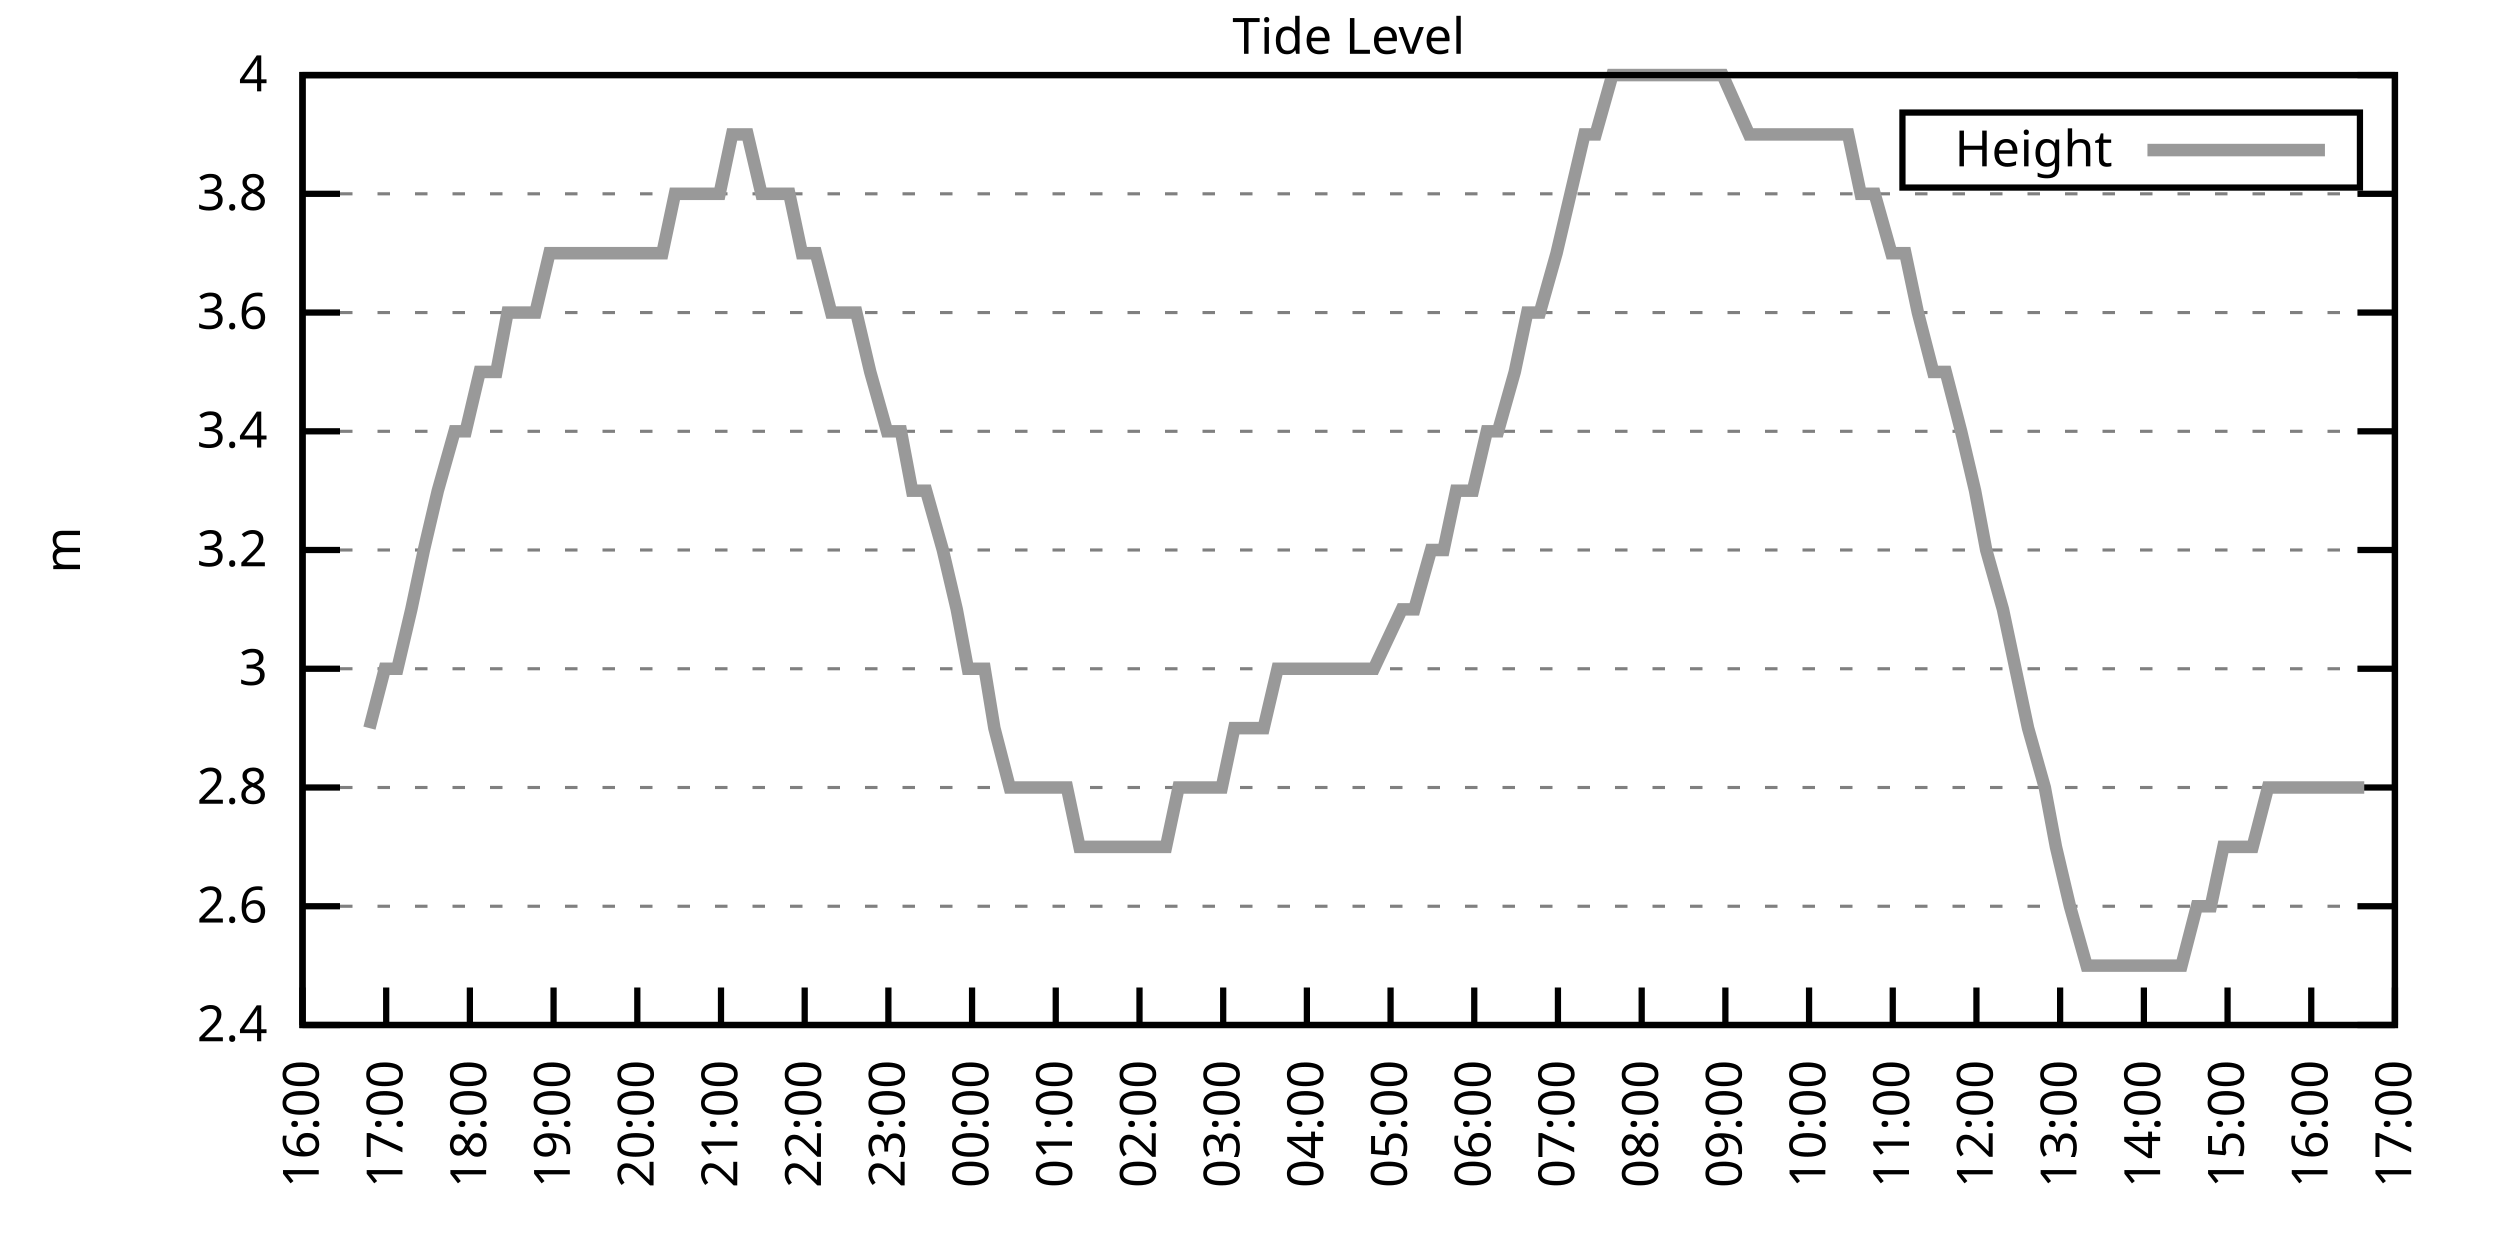
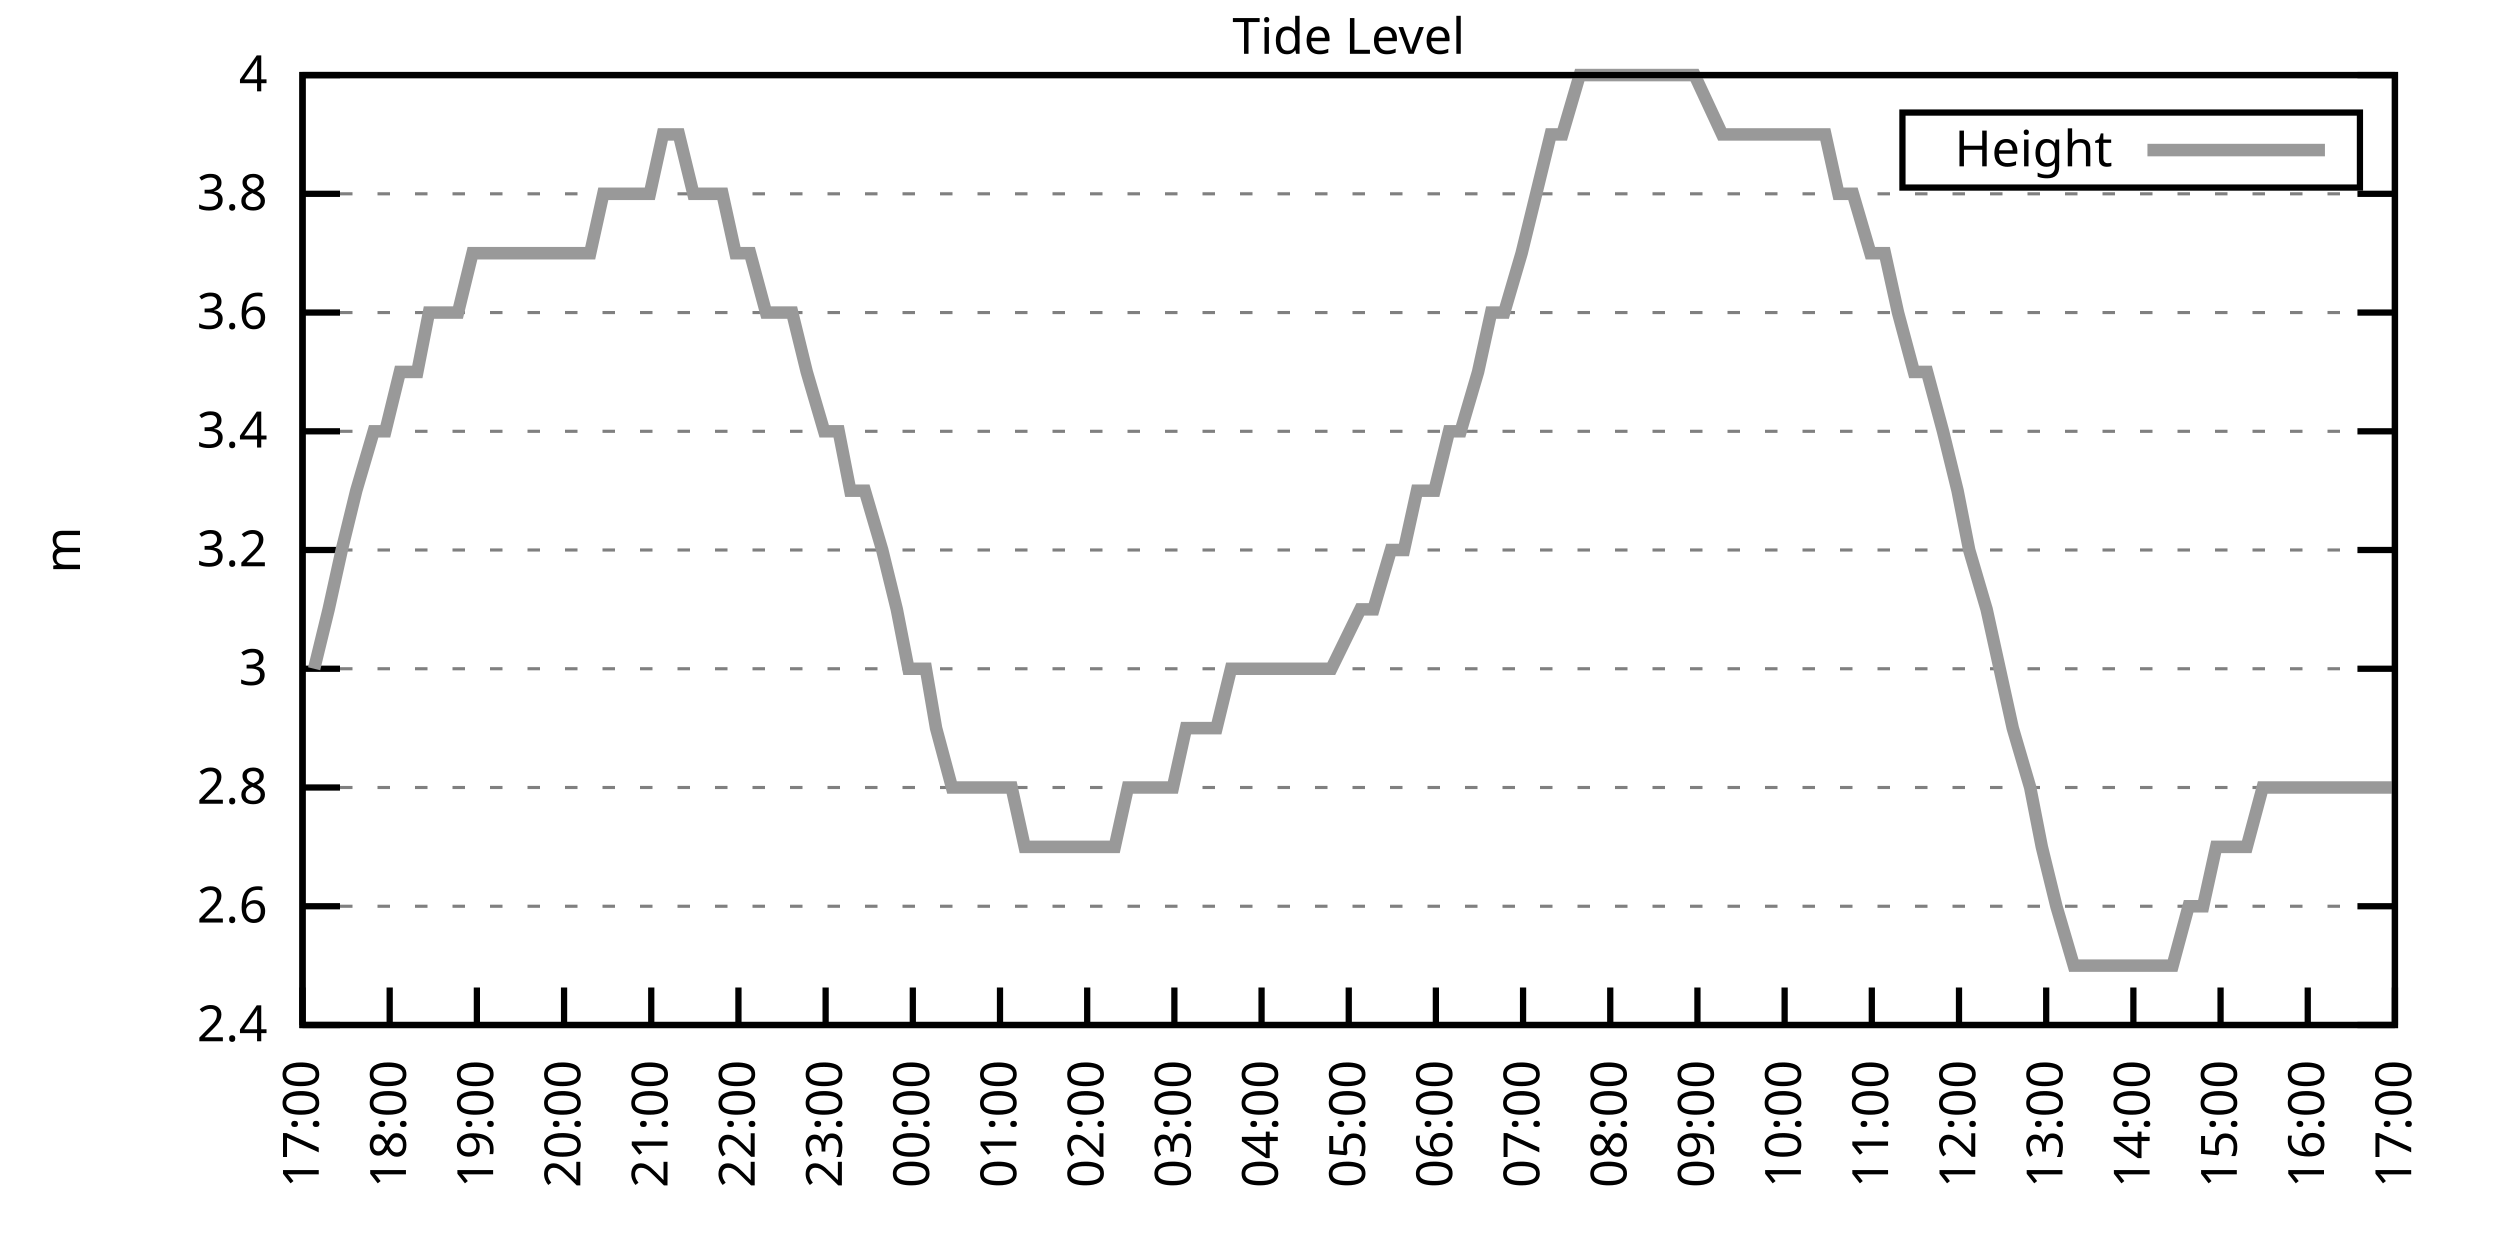
<svg xmlns="http://www.w3.org/2000/svg" xmlns:xlink="http://www.w3.org/1999/xlink" width="400" height="200" viewBox="0 0 400 200">
  <g id="gnuplot_canvas">
    <rect x="0" y="0" width="400" height="200" fill="none" />
    <defs>
      <circle id="gpDot" r="0.5" stroke-width="0.5" stroke="currentColor" />
      <path id="gpPt0" stroke-width="0.333" stroke="currentColor" d="M-1,0 h2 M0,-1 v2" />
      <path id="gpPt1" stroke-width="0.333" stroke="currentColor" d="M-1,-1 L1,1 M1,-1 L-1,1" />
      <path id="gpPt2" stroke-width="0.333" stroke="currentColor" d="M-1,0 L1,0 M0,-1 L0,1 M-1,-1 L1,1 M-1,1 L1,-1" />
      <rect id="gpPt3" stroke-width="0.333" stroke="currentColor" x="-1" y="-1" width="2" height="2" />
      <rect id="gpPt4" stroke-width="0.333" stroke="currentColor" fill="currentColor" x="-1" y="-1" width="2" height="2" />
      <circle id="gpPt5" stroke-width="0.333" stroke="currentColor" cx="0" cy="0" r="1" />
      <use xlink:href="#gpPt5" id="gpPt6" fill="currentColor" stroke="none" />
      <path id="gpPt7" stroke-width="0.333" stroke="currentColor" d="M0,-1.33 L-1.33,0.67 L1.33,0.67 z" />
      <use xlink:href="#gpPt7" id="gpPt8" fill="currentColor" stroke="none" />
      <use xlink:href="#gpPt7" id="gpPt9" stroke="currentColor" transform="rotate(180)" />
      <use xlink:href="#gpPt9" id="gpPt10" fill="currentColor" stroke="none" />
      <use xlink:href="#gpPt3" id="gpPt11" stroke="currentColor" transform="rotate(45)" />
      <use xlink:href="#gpPt11" id="gpPt12" fill="currentColor" stroke="none" />
      <path id="gpPt13" stroke-width="0.333" stroke="currentColor" d="M0,1.330 L1.265,0.411 L0.782,-1.067 L-0.782,-1.076 L-1.265,0.411 z" />
      <use xlink:href="#gpPt13" id="gpPt14" fill="currentColor" stroke="none" />
      <filter id="textbox" filterUnits="objectBoundingBox" x="0" y="0" height="1" width="1">
        <feFlood flood-color="white" flood-opacity="1" result="bgnd" />
        <feComposite in="SourceGraphic" in2="bgnd" operator="atop" />
      </filter>
      <filter id="greybox" filterUnits="objectBoundingBox" x="0" y="0" height="1" width="1">
        <feFlood flood-color="lightgrey" flood-opacity="1" result="grey" />
        <feComposite in="SourceGraphic" in2="grey" operator="atop" />
      </filter>
    </defs>
    <g fill="none" color="white" stroke="currentColor" stroke-width="1.00" stroke-linecap="butt" stroke-linejoin="miter">
</g>
    <g fill="none" color="black" stroke="currentColor" stroke-width="1.00" stroke-linecap="butt" stroke-linejoin="miter">
      <g stroke="none" shape-rendering="crispEdges">
        <polygon fill="rgb(255, 255, 255)" points="48.40,164.00 383.18,164.00 383.18,12.02 48.40,12.02 " />
      </g>
    </g>
    <g fill="none" color="black" stroke="currentColor" stroke-width="1.00" stroke-linecap="butt" stroke-linejoin="miter">
</g>
    <g fill="none" color="black" stroke="black" stroke-width="0.50" stroke-linecap="butt" stroke-linejoin="miter">
</g>
    <g fill="none" color="gray" stroke="currentColor" stroke-width="0.50" stroke-linecap="butt" stroke-linejoin="miter">
      <path stroke="gray" stroke-dasharray="2,4" class="gridline" d="M48.40,164.00 L383.19,164.00  " />
    </g>
    <g fill="none" color="gray" stroke="gray" stroke-width="1.00" stroke-linecap="butt" stroke-linejoin="miter">
</g>
    <g fill="none" color="black" stroke="currentColor" stroke-width="1.00" stroke-linecap="butt" stroke-linejoin="miter">
      <path stroke="black" d="M48.40,164.00 L54.40,164.00 M383.19,164.00 L377.19,164.00  " />
      <g transform="translate(42.80,166.60)" stroke="none" fill="black" font-family="Sans" font-size="8.00" text-anchor="end">
        <text>
          <tspan font-family="Sans"> 2.4</tspan>
        </text>
      </g>
    </g>
    <g fill="none" color="black" stroke="currentColor" stroke-width="1.00" stroke-linecap="butt" stroke-linejoin="miter">
</g>
    <g fill="none" color="black" stroke="black" stroke-width="0.50" stroke-linecap="butt" stroke-linejoin="miter">
</g>
    <g fill="none" color="gray" stroke="currentColor" stroke-width="0.50" stroke-linecap="butt" stroke-linejoin="miter">
      <path stroke="gray" stroke-dasharray="2,4" class="gridline" d="M48.40,145.00 L383.19,145.00  " />
    </g>
    <g fill="none" color="gray" stroke="gray" stroke-width="1.00" stroke-linecap="butt" stroke-linejoin="miter">
</g>
    <g fill="none" color="black" stroke="currentColor" stroke-width="1.00" stroke-linecap="butt" stroke-linejoin="miter">
      <path stroke="black" d="M48.40,145.00 L54.40,145.00 M383.19,145.00 L377.19,145.00  " />
      <g transform="translate(42.80,147.60)" stroke="none" fill="black" font-family="Sans" font-size="8.00" text-anchor="end">
        <text>
          <tspan font-family="Sans"> 2.6</tspan>
        </text>
      </g>
    </g>
    <g fill="none" color="black" stroke="currentColor" stroke-width="1.00" stroke-linecap="butt" stroke-linejoin="miter">
</g>
    <g fill="none" color="black" stroke="black" stroke-width="0.50" stroke-linecap="butt" stroke-linejoin="miter">
</g>
    <g fill="none" color="gray" stroke="currentColor" stroke-width="0.50" stroke-linecap="butt" stroke-linejoin="miter">
      <path stroke="gray" stroke-dasharray="2,4" class="gridline" d="M48.40,126.00 L383.19,126.00  " />
    </g>
    <g fill="none" color="gray" stroke="gray" stroke-width="1.00" stroke-linecap="butt" stroke-linejoin="miter">
</g>
    <g fill="none" color="black" stroke="currentColor" stroke-width="1.00" stroke-linecap="butt" stroke-linejoin="miter">
      <path stroke="black" d="M48.40,126.00 L54.40,126.00 M383.19,126.00 L377.19,126.00  " />
      <g transform="translate(42.80,128.60)" stroke="none" fill="black" font-family="Sans" font-size="8.00" text-anchor="end">
        <text>
          <tspan font-family="Sans"> 2.8</tspan>
        </text>
      </g>
    </g>
    <g fill="none" color="black" stroke="currentColor" stroke-width="1.00" stroke-linecap="butt" stroke-linejoin="miter">
</g>
    <g fill="none" color="black" stroke="black" stroke-width="0.50" stroke-linecap="butt" stroke-linejoin="miter">
</g>
    <g fill="none" color="gray" stroke="currentColor" stroke-width="0.50" stroke-linecap="butt" stroke-linejoin="miter">
      <path stroke="gray" stroke-dasharray="2,4" class="gridline" d="M48.40,107.00 L383.19,107.00  " />
    </g>
    <g fill="none" color="gray" stroke="gray" stroke-width="1.00" stroke-linecap="butt" stroke-linejoin="miter">
</g>
    <g fill="none" color="black" stroke="currentColor" stroke-width="1.00" stroke-linecap="butt" stroke-linejoin="miter">
      <path stroke="black" d="M48.40,107.00 L54.40,107.00 M383.19,107.00 L377.19,107.00  " />
      <g transform="translate(42.80,109.60)" stroke="none" fill="black" font-family="Sans" font-size="8.00" text-anchor="end">
        <text>
          <tspan font-family="Sans"> 3</tspan>
        </text>
      </g>
    </g>
    <g fill="none" color="black" stroke="currentColor" stroke-width="1.00" stroke-linecap="butt" stroke-linejoin="miter">
</g>
    <g fill="none" color="black" stroke="black" stroke-width="0.50" stroke-linecap="butt" stroke-linejoin="miter">
</g>
    <g fill="none" color="gray" stroke="currentColor" stroke-width="0.50" stroke-linecap="butt" stroke-linejoin="miter">
      <path stroke="gray" stroke-dasharray="2,4" class="gridline" d="M48.40,88.00 L383.19,88.00  " />
    </g>
    <g fill="none" color="gray" stroke="gray" stroke-width="1.00" stroke-linecap="butt" stroke-linejoin="miter">
</g>
    <g fill="none" color="black" stroke="currentColor" stroke-width="1.00" stroke-linecap="butt" stroke-linejoin="miter">
      <path stroke="black" d="M48.40,88.00 L54.40,88.00 M383.19,88.00 L377.19,88.00  " />
      <g transform="translate(42.80,90.60)" stroke="none" fill="black" font-family="Sans" font-size="8.00" text-anchor="end">
        <text>
          <tspan font-family="Sans"> 3.2</tspan>
        </text>
      </g>
    </g>
    <g fill="none" color="black" stroke="currentColor" stroke-width="1.00" stroke-linecap="butt" stroke-linejoin="miter">
</g>
    <g fill="none" color="black" stroke="black" stroke-width="0.50" stroke-linecap="butt" stroke-linejoin="miter">
</g>
    <g fill="none" color="gray" stroke="currentColor" stroke-width="0.50" stroke-linecap="butt" stroke-linejoin="miter">
      <path stroke="gray" stroke-dasharray="2,4" class="gridline" d="M48.40,69.01 L383.19,69.01  " />
    </g>
    <g fill="none" color="gray" stroke="gray" stroke-width="1.00" stroke-linecap="butt" stroke-linejoin="miter">
</g>
    <g fill="none" color="black" stroke="currentColor" stroke-width="1.00" stroke-linecap="butt" stroke-linejoin="miter">
      <path stroke="black" d="M48.40,69.01 L54.40,69.01 M383.19,69.01 L377.19,69.01  " />
      <g transform="translate(42.80,71.61)" stroke="none" fill="black" font-family="Sans" font-size="8.00" text-anchor="end">
        <text>
          <tspan font-family="Sans"> 3.4</tspan>
        </text>
      </g>
    </g>
    <g fill="none" color="black" stroke="currentColor" stroke-width="1.00" stroke-linecap="butt" stroke-linejoin="miter">
</g>
    <g fill="none" color="black" stroke="black" stroke-width="0.50" stroke-linecap="butt" stroke-linejoin="miter">
</g>
    <g fill="none" color="gray" stroke="currentColor" stroke-width="0.50" stroke-linecap="butt" stroke-linejoin="miter">
      <path stroke="gray" stroke-dasharray="2,4" class="gridline" d="M48.40,50.01 L383.19,50.01  " />
    </g>
    <g fill="none" color="gray" stroke="gray" stroke-width="1.00" stroke-linecap="butt" stroke-linejoin="miter">
</g>
    <g fill="none" color="black" stroke="currentColor" stroke-width="1.00" stroke-linecap="butt" stroke-linejoin="miter">
      <path stroke="black" d="M48.40,50.01 L54.40,50.01 M383.19,50.01 L377.19,50.01  " />
      <g transform="translate(42.80,52.61)" stroke="none" fill="black" font-family="Sans" font-size="8.00" text-anchor="end">
        <text>
          <tspan font-family="Sans"> 3.6</tspan>
        </text>
      </g>
    </g>
    <g fill="none" color="black" stroke="currentColor" stroke-width="1.00" stroke-linecap="butt" stroke-linejoin="miter">
</g>
    <g fill="none" color="black" stroke="black" stroke-width="0.50" stroke-linecap="butt" stroke-linejoin="miter">
</g>
    <g fill="none" color="gray" stroke="currentColor" stroke-width="0.50" stroke-linecap="butt" stroke-linejoin="miter">
      <path stroke="gray" stroke-dasharray="2,4" class="gridline" d="M48.40,31.01 L383.19,31.01  " />
    </g>
    <g fill="none" color="gray" stroke="gray" stroke-width="1.00" stroke-linecap="butt" stroke-linejoin="miter">
</g>
    <g fill="none" color="black" stroke="currentColor" stroke-width="1.00" stroke-linecap="butt" stroke-linejoin="miter">
      <path stroke="black" d="M48.40,31.01 L54.40,31.01 M383.19,31.01 L377.19,31.01  " />
      <g transform="translate(42.80,33.61)" stroke="none" fill="black" font-family="Sans" font-size="8.00" text-anchor="end">
        <text>
          <tspan font-family="Sans"> 3.8</tspan>
        </text>
      </g>
    </g>
    <g fill="none" color="black" stroke="currentColor" stroke-width="1.00" stroke-linecap="butt" stroke-linejoin="miter">
</g>
    <g fill="none" color="black" stroke="black" stroke-width="0.50" stroke-linecap="butt" stroke-linejoin="miter">
</g>
    <g fill="none" color="gray" stroke="currentColor" stroke-width="0.50" stroke-linecap="butt" stroke-linejoin="miter">
      <path stroke="gray" stroke-dasharray="2,4" class="gridline" d="M48.40,12.01 L383.19,12.01  " />
    </g>
    <g fill="none" color="gray" stroke="gray" stroke-width="1.00" stroke-linecap="butt" stroke-linejoin="miter">
</g>
    <g fill="none" color="black" stroke="currentColor" stroke-width="1.00" stroke-linecap="butt" stroke-linejoin="miter">
      <path stroke="black" d="M48.40,12.01 L54.40,12.01 M383.19,12.01 L377.19,12.01  " />
      <g transform="translate(42.80,14.61)" stroke="none" fill="black" font-family="Sans" font-size="8.00" text-anchor="end">
        <text>
          <tspan font-family="Sans"> 4</tspan>
        </text>
      </g>
    </g>
    <g fill="none" color="black" stroke="currentColor" stroke-width="1.00" stroke-linecap="butt" stroke-linejoin="miter">
      <path stroke="black" d="M48.40,164.00 L48.40,158.00  " />
      <g transform="translate(51.00,169.60) rotate(270.00)" stroke="none" fill="black" font-family="Sans" font-size="8.00" text-anchor="end">
        <text>
-           <tspan font-family="Sans">16:00</tspan>
-         </text>
-       </g>
-     </g>
-     <g fill="none" color="black" stroke="currentColor" stroke-width="1.00" stroke-linecap="butt" stroke-linejoin="miter">
-       <path stroke="black" d="M61.79,164.00 L61.79,158.00  " />
-       <g transform="translate(64.39,169.60) rotate(270.00)" stroke="none" fill="black" font-family="Sans" font-size="8.00" text-anchor="end">
-         <text>
          <tspan font-family="Sans">17:00</tspan>
        </text>
      </g>
    </g>
    <g fill="none" color="black" stroke="currentColor" stroke-width="1.00" stroke-linecap="butt" stroke-linejoin="miter">
-       <path stroke="black" d="M75.18,164.00 L75.18,158.00  " />
-       <g transform="translate(77.78,169.60) rotate(270.00)" stroke="none" fill="black" font-family="Sans" font-size="8.00" text-anchor="end">
+       <path stroke="black" d="M62.35,164.00 L62.35,158.00  " />
+       <g transform="translate(64.95,169.60) rotate(270.00)" stroke="none" fill="black" font-family="Sans" font-size="8.00" text-anchor="end">
        <text>
          <tspan font-family="Sans">18:00</tspan>
        </text>
      </g>
    </g>
    <g fill="none" color="black" stroke="currentColor" stroke-width="1.00" stroke-linecap="butt" stroke-linejoin="miter">
-       <path stroke="black" d="M88.57,164.00 L88.57,158.00  " />
-       <g transform="translate(91.17,169.60) rotate(270.00)" stroke="none" fill="black" font-family="Sans" font-size="8.00" text-anchor="end">
+       <path stroke="black" d="M76.30,164.00 L76.30,158.00  " />
+       <g transform="translate(78.90,169.60) rotate(270.00)" stroke="none" fill="black" font-family="Sans" font-size="8.00" text-anchor="end">
        <text>
          <tspan font-family="Sans">19:00</tspan>
        </text>
      </g>
    </g>
    <g fill="none" color="black" stroke="currentColor" stroke-width="1.00" stroke-linecap="butt" stroke-linejoin="miter">
-       <path stroke="black" d="M101.97,164.00 L101.97,158.00  " />
-       <g transform="translate(104.57,169.60) rotate(270.00)" stroke="none" fill="black" font-family="Sans" font-size="8.00" text-anchor="end">
+       <path stroke="black" d="M90.25,164.00 L90.25,158.00  " />
+       <g transform="translate(92.85,169.60) rotate(270.00)" stroke="none" fill="black" font-family="Sans" font-size="8.00" text-anchor="end">
        <text>
          <tspan font-family="Sans">20:00</tspan>
        </text>
      </g>
    </g>
    <g fill="none" color="black" stroke="currentColor" stroke-width="1.00" stroke-linecap="butt" stroke-linejoin="miter">
-       <path stroke="black" d="M115.36,164.00 L115.36,158.00  " />
-       <g transform="translate(117.96,169.60) rotate(270.00)" stroke="none" fill="black" font-family="Sans" font-size="8.00" text-anchor="end">
+       <path stroke="black" d="M104.20,164.00 L104.20,158.00  " />
+       <g transform="translate(106.80,169.60) rotate(270.00)" stroke="none" fill="black" font-family="Sans" font-size="8.00" text-anchor="end">
        <text>
          <tspan font-family="Sans">21:00</tspan>
        </text>
      </g>
    </g>
    <g fill="none" color="black" stroke="currentColor" stroke-width="1.00" stroke-linecap="butt" stroke-linejoin="miter">
-       <path stroke="black" d="M128.75,164.00 L128.75,158.00  " />
-       <g transform="translate(131.35,169.60) rotate(270.00)" stroke="none" fill="black" font-family="Sans" font-size="8.00" text-anchor="end">
+       <path stroke="black" d="M118.15,164.00 L118.15,158.00  " />
+       <g transform="translate(120.75,169.60) rotate(270.00)" stroke="none" fill="black" font-family="Sans" font-size="8.00" text-anchor="end">
        <text>
          <tspan font-family="Sans">22:00</tspan>
        </text>
      </g>
    </g>
    <g fill="none" color="black" stroke="currentColor" stroke-width="1.00" stroke-linecap="butt" stroke-linejoin="miter">
-       <path stroke="black" d="M142.14,164.00 L142.14,158.00  " />
-       <g transform="translate(144.74,169.60) rotate(270.00)" stroke="none" fill="black" font-family="Sans" font-size="8.00" text-anchor="end">
+       <path stroke="black" d="M132.10,164.00 L132.10,158.00  " />
+       <g transform="translate(134.70,169.60) rotate(270.00)" stroke="none" fill="black" font-family="Sans" font-size="8.00" text-anchor="end">
        <text>
          <tspan font-family="Sans">23:00</tspan>
        </text>
      </g>
    </g>
    <g fill="none" color="black" stroke="currentColor" stroke-width="1.00" stroke-linecap="butt" stroke-linejoin="miter">
-       <path stroke="black" d="M155.53,164.00 L155.53,158.00  " />
-       <g transform="translate(158.13,169.60) rotate(270.00)" stroke="none" fill="black" font-family="Sans" font-size="8.00" text-anchor="end">
+       <path stroke="black" d="M146.05,164.00 L146.05,158.00  " />
+       <g transform="translate(148.65,169.60) rotate(270.00)" stroke="none" fill="black" font-family="Sans" font-size="8.00" text-anchor="end">
        <text>
          <tspan font-family="Sans">00:00</tspan>
        </text>
      </g>
    </g>
    <g fill="none" color="black" stroke="currentColor" stroke-width="1.00" stroke-linecap="butt" stroke-linejoin="miter">
-       <path stroke="black" d="M168.92,164.00 L168.92,158.00  " />
-       <g transform="translate(171.52,169.60) rotate(270.00)" stroke="none" fill="black" font-family="Sans" font-size="8.00" text-anchor="end">
+       <path stroke="black" d="M160.00,164.00 L160.00,158.00  " />
+       <g transform="translate(162.60,169.60) rotate(270.00)" stroke="none" fill="black" font-family="Sans" font-size="8.00" text-anchor="end">
        <text>
          <tspan font-family="Sans">01:00</tspan>
        </text>
      </g>
    </g>
    <g fill="none" color="black" stroke="currentColor" stroke-width="1.00" stroke-linecap="butt" stroke-linejoin="miter">
-       <path stroke="black" d="M182.32,164.00 L182.32,158.00  " />
-       <g transform="translate(184.92,169.60) rotate(270.00)" stroke="none" fill="black" font-family="Sans" font-size="8.00" text-anchor="end">
+       <path stroke="black" d="M173.95,164.00 L173.95,158.00  " />
+       <g transform="translate(176.55,169.60) rotate(270.00)" stroke="none" fill="black" font-family="Sans" font-size="8.00" text-anchor="end">
        <text>
          <tspan font-family="Sans">02:00</tspan>
        </text>
      </g>
    </g>
    <g fill="none" color="black" stroke="currentColor" stroke-width="1.00" stroke-linecap="butt" stroke-linejoin="miter">
-       <path stroke="black" d="M195.71,164.00 L195.71,158.00  " />
-       <g transform="translate(198.31,169.60) rotate(270.00)" stroke="none" fill="black" font-family="Sans" font-size="8.00" text-anchor="end">
+       <path stroke="black" d="M187.90,164.00 L187.90,158.00  " />
+       <g transform="translate(190.50,169.60) rotate(270.00)" stroke="none" fill="black" font-family="Sans" font-size="8.00" text-anchor="end">
        <text>
          <tspan font-family="Sans">03:00</tspan>
        </text>
      </g>
    </g>
    <g fill="none" color="black" stroke="currentColor" stroke-width="1.00" stroke-linecap="butt" stroke-linejoin="miter">
-       <path stroke="black" d="M209.10,164.00 L209.10,158.00  " />
-       <g transform="translate(211.70,169.60) rotate(270.00)" stroke="none" fill="black" font-family="Sans" font-size="8.00" text-anchor="end">
+       <path stroke="black" d="M201.85,164.00 L201.85,158.00  " />
+       <g transform="translate(204.45,169.60) rotate(270.00)" stroke="none" fill="black" font-family="Sans" font-size="8.00" text-anchor="end">
        <text>
          <tspan font-family="Sans">04:00</tspan>
        </text>
      </g>
    </g>
    <g fill="none" color="black" stroke="currentColor" stroke-width="1.00" stroke-linecap="butt" stroke-linejoin="miter">
-       <path stroke="black" d="M222.49,164.00 L222.49,158.00  " />
-       <g transform="translate(225.09,169.60) rotate(270.00)" stroke="none" fill="black" font-family="Sans" font-size="8.00" text-anchor="end">
+       <path stroke="black" d="M215.80,164.00 L215.80,158.00  " />
+       <g transform="translate(218.40,169.60) rotate(270.00)" stroke="none" fill="black" font-family="Sans" font-size="8.00" text-anchor="end">
        <text>
          <tspan font-family="Sans">05:00</tspan>
        </text>
      </g>
    </g>
    <g fill="none" color="black" stroke="currentColor" stroke-width="1.00" stroke-linecap="butt" stroke-linejoin="miter">
-       <path stroke="black" d="M235.88,164.00 L235.88,158.00  " />
-       <g transform="translate(238.48,169.60) rotate(270.00)" stroke="none" fill="black" font-family="Sans" font-size="8.00" text-anchor="end">
+       <path stroke="black" d="M229.74,164.00 L229.74,158.00  " />
+       <g transform="translate(232.34,169.60) rotate(270.00)" stroke="none" fill="black" font-family="Sans" font-size="8.00" text-anchor="end">
        <text>
          <tspan font-family="Sans">06:00</tspan>
        </text>
      </g>
    </g>
    <g fill="none" color="black" stroke="currentColor" stroke-width="1.00" stroke-linecap="butt" stroke-linejoin="miter">
-       <path stroke="black" d="M249.27,164.00 L249.27,158.00  " />
-       <g transform="translate(251.87,169.60) rotate(270.00)" stroke="none" fill="black" font-family="Sans" font-size="8.00" text-anchor="end">
+       <path stroke="black" d="M243.69,164.00 L243.69,158.00  " />
+       <g transform="translate(246.29,169.60) rotate(270.00)" stroke="none" fill="black" font-family="Sans" font-size="8.00" text-anchor="end">
        <text>
          <tspan font-family="Sans">07:00</tspan>
        </text>
      </g>
    </g>
    <g fill="none" color="black" stroke="currentColor" stroke-width="1.00" stroke-linecap="butt" stroke-linejoin="miter">
-       <path stroke="black" d="M262.67,164.00 L262.67,158.00  " />
-       <g transform="translate(265.27,169.60) rotate(270.00)" stroke="none" fill="black" font-family="Sans" font-size="8.00" text-anchor="end">
+       <path stroke="black" d="M257.64,164.00 L257.64,158.00  " />
+       <g transform="translate(260.24,169.60) rotate(270.00)" stroke="none" fill="black" font-family="Sans" font-size="8.00" text-anchor="end">
        <text>
          <tspan font-family="Sans">08:00</tspan>
        </text>
      </g>
    </g>
    <g fill="none" color="black" stroke="currentColor" stroke-width="1.00" stroke-linecap="butt" stroke-linejoin="miter">
-       <path stroke="black" d="M276.06,164.00 L276.06,158.00  " />
-       <g transform="translate(278.66,169.60) rotate(270.00)" stroke="none" fill="black" font-family="Sans" font-size="8.00" text-anchor="end">
+       <path stroke="black" d="M271.59,164.00 L271.59,158.00  " />
+       <g transform="translate(274.19,169.60) rotate(270.00)" stroke="none" fill="black" font-family="Sans" font-size="8.00" text-anchor="end">
        <text>
          <tspan font-family="Sans">09:00</tspan>
        </text>
      </g>
    </g>
    <g fill="none" color="black" stroke="currentColor" stroke-width="1.00" stroke-linecap="butt" stroke-linejoin="miter">
-       <path stroke="black" d="M289.45,164.00 L289.45,158.00  " />
-       <g transform="translate(292.05,169.60) rotate(270.00)" stroke="none" fill="black" font-family="Sans" font-size="8.00" text-anchor="end">
+       <path stroke="black" d="M285.54,164.00 L285.54,158.00  " />
+       <g transform="translate(288.14,169.60) rotate(270.00)" stroke="none" fill="black" font-family="Sans" font-size="8.00" text-anchor="end">
        <text>
          <tspan font-family="Sans">10:00</tspan>
        </text>
      </g>
    </g>
    <g fill="none" color="black" stroke="currentColor" stroke-width="1.00" stroke-linecap="butt" stroke-linejoin="miter">
-       <path stroke="black" d="M302.84,164.00 L302.84,158.00  " />
-       <g transform="translate(305.44,169.60) rotate(270.00)" stroke="none" fill="black" font-family="Sans" font-size="8.00" text-anchor="end">
+       <path stroke="black" d="M299.49,164.00 L299.49,158.00  " />
+       <g transform="translate(302.09,169.60) rotate(270.00)" stroke="none" fill="black" font-family="Sans" font-size="8.00" text-anchor="end">
        <text>
          <tspan font-family="Sans">11:00</tspan>
        </text>
      </g>
    </g>
    <g fill="none" color="black" stroke="currentColor" stroke-width="1.00" stroke-linecap="butt" stroke-linejoin="miter">
-       <path stroke="black" d="M316.23,164.00 L316.23,158.00  " />
-       <g transform="translate(318.83,169.60) rotate(270.00)" stroke="none" fill="black" font-family="Sans" font-size="8.00" text-anchor="end">
+       <path stroke="black" d="M313.44,164.00 L313.44,158.00  " />
+       <g transform="translate(316.04,169.60) rotate(270.00)" stroke="none" fill="black" font-family="Sans" font-size="8.00" text-anchor="end">
        <text>
          <tspan font-family="Sans">12:00</tspan>
        </text>
      </g>
    </g>
    <g fill="none" color="black" stroke="currentColor" stroke-width="1.00" stroke-linecap="butt" stroke-linejoin="miter">
-       <path stroke="black" d="M329.62,164.00 L329.62,158.00  " />
-       <g transform="translate(332.22,169.60) rotate(270.00)" stroke="none" fill="black" font-family="Sans" font-size="8.00" text-anchor="end">
+       <path stroke="black" d="M327.39,164.00 L327.39,158.00  " />
+       <g transform="translate(329.99,169.60) rotate(270.00)" stroke="none" fill="black" font-family="Sans" font-size="8.00" text-anchor="end">
        <text>
          <tspan font-family="Sans">13:00</tspan>
        </text>
      </g>
    </g>
    <g fill="none" color="black" stroke="currentColor" stroke-width="1.00" stroke-linecap="butt" stroke-linejoin="miter">
-       <path stroke="black" d="M343.02,164.00 L343.02,158.00  " />
-       <g transform="translate(345.62,169.60) rotate(270.00)" stroke="none" fill="black" font-family="Sans" font-size="8.00" text-anchor="end">
+       <path stroke="black" d="M341.34,164.00 L341.34,158.00  " />
+       <g transform="translate(343.94,169.60) rotate(270.00)" stroke="none" fill="black" font-family="Sans" font-size="8.00" text-anchor="end">
        <text>
          <tspan font-family="Sans">14:00</tspan>
        </text>
      </g>
    </g>
    <g fill="none" color="black" stroke="currentColor" stroke-width="1.00" stroke-linecap="butt" stroke-linejoin="miter">
-       <path stroke="black" d="M356.41,164.00 L356.41,158.00  " />
-       <g transform="translate(359.01,169.60) rotate(270.00)" stroke="none" fill="black" font-family="Sans" font-size="8.00" text-anchor="end">
+       <path stroke="black" d="M355.29,164.00 L355.29,158.00  " />
+       <g transform="translate(357.89,169.60) rotate(270.00)" stroke="none" fill="black" font-family="Sans" font-size="8.00" text-anchor="end">
        <text>
          <tspan font-family="Sans">15:00</tspan>
        </text>
      </g>
    </g>
    <g fill="none" color="black" stroke="currentColor" stroke-width="1.00" stroke-linecap="butt" stroke-linejoin="miter">
-       <path stroke="black" d="M369.80,164.00 L369.80,158.00  " />
-       <g transform="translate(372.40,169.60) rotate(270.00)" stroke="none" fill="black" font-family="Sans" font-size="8.00" text-anchor="end">
+       <path stroke="black" d="M369.24,164.00 L369.24,158.00  " />
+       <g transform="translate(371.84,169.60) rotate(270.00)" stroke="none" fill="black" font-family="Sans" font-size="8.00" text-anchor="end">
        <text>
          <tspan font-family="Sans">16:00</tspan>
        </text>
      </g>
    </g>
    <g fill="none" color="black" stroke="currentColor" stroke-width="1.00" stroke-linecap="butt" stroke-linejoin="miter">
      <path stroke="black" d="M383.19,164.00 L383.19,158.00  " />
      <g transform="translate(385.79,169.60) rotate(270.00)" stroke="none" fill="black" font-family="Sans" font-size="8.00" text-anchor="end">
        <text>
          <tspan font-family="Sans">17:00</tspan>
        </text>
      </g>
    </g>
    <g fill="none" color="black" stroke="currentColor" stroke-width="1.00" stroke-linecap="butt" stroke-linejoin="miter">
</g>
    <g fill="none" color="black" stroke="currentColor" stroke-width="1.00" stroke-linecap="butt" stroke-linejoin="miter">
      <path stroke="black" d="M48.40,12.01 L48.40,164.00 L383.19,164.00 L383.19,12.01 L48.40,12.01 Z  " />
    </g>
    <g fill="none" color="black" stroke="currentColor" stroke-width="1.00" stroke-linecap="butt" stroke-linejoin="miter">
</g>
    <g fill="none" color="black" stroke="currentColor" stroke-width="1.00" stroke-linecap="butt" stroke-linejoin="miter">
      <path stroke="black" d="M304.39,30.01 L304.39,18.01 L377.59,18.01 L377.59,30.01 L304.39,30.01 Z  " />
    </g>
    <g id="Tide_level_plot_1">
      <g fill="none" color="white" stroke="black" stroke-width="2.00" stroke-linecap="butt" stroke-linejoin="miter">
</g>
      <g fill="none" color="black" stroke="currentColor" stroke-width="2.00" stroke-linecap="butt" stroke-linejoin="miter">
        <g transform="translate(337.99,26.61)" stroke="none" fill="black" font-family="Sans" font-size="8.00" text-anchor="end">
          <text>
            <tspan font-family="Sans">Height</tspan>
          </text>
        </g>
      </g>
      <g fill="none" color="black" stroke="currentColor" stroke-width="2.00" stroke-linecap="butt" stroke-linejoin="miter">
-         <path stroke="rgb(153, 153, 153)" d="M343.59,24.01 L371.99,24.01 M59.11,116.50 L61.57,107.00 L63.58,107.00 L65.81,97.50 L67.82,88.00 L70.05,78.51   L72.73,69.01 L74.51,69.01 L76.75,59.51 L79.42,59.51 L81.21,50.01 L83.89,50.01 L85.67,50.01 L87.91,40.51   L90.58,40.51 L92.59,40.51 L94.60,40.51 L97.28,40.51 L99.29,40.51 L101.30,40.51 L103.98,40.51 L105.98,40.51   L107.99,31.01 L110.67,31.01 L112.90,31.01 L115.13,31.01 L117.14,21.51 L119.60,21.51 L121.83,31.01 L123.62,31.01   L126.29,31.01 L128.30,40.51 L130.54,40.51 L132.99,50.01 L134.78,50.01 L137.01,50.01 L139.24,59.51 L141.92,69.01   L144.15,69.01 L145.94,78.51 L148.17,78.51 L150.85,88.00 L153.08,97.50 L154.86,107.00 L157.54,107.00 L159.10,116.50   L161.56,126.00 L164.01,126.00 L166.47,126.00 L168.48,126.00 L170.71,126.00 L172.72,135.50 L174.50,135.50 L177.41,135.50   L179.86,135.50 L182.09,135.50 L183.88,135.50 L186.56,135.50 L188.57,126.00 L192.81,126.00 L195.48,126.00 L197.49,116.50   L199.95,116.50 L202.18,116.50 L204.41,107.00 L205.75,107.00 L208.21,107.00 L210.66,107.00 L215.57,107.00 L217.80,107.00   L219.81,107.00 L224.28,97.50 L226.29,97.50 L228.96,88.00 L230.97,88.00 L232.98,78.51 L235.66,78.51 L237.89,69.01   L239.68,69.01 L242.36,59.51 L244.36,50.01 L246.37,50.01 L249.05,40.51 L251.28,31.01 L253.51,21.51 L255.30,21.51   L257.98,12.01 L260.21,12.01 L262.22,12.01 L264.67,12.01 L266.68,12.01 L268.92,12.01 L270.92,12.01 L273.16,12.01   L275.61,12.01 L279.85,21.51 L282.53,21.51 L284.54,21.51 L286.99,21.51 L289.00,21.51 L291.46,21.51 L293.69,21.51   L295.70,21.51 L297.71,31.01 L299.94,31.01 L302.62,40.51 L304.85,40.51 L306.86,50.01 L309.31,59.51 L311.32,59.51   L313.78,69.01 L316.01,78.51 L317.79,88.00 L320.47,97.50 L322.48,107.00 L324.49,116.50 L327.17,126.00 L328.95,135.50   L331.19,145.00 L333.86,154.50 L335.87,154.50 L338.10,154.50 L340.56,154.50 L342.79,154.50 L344.58,154.50 L347.26,154.50   L349.04,154.50 L351.50,145.00 L353.73,145.00 L355.74,135.50 L357.97,135.50 L360.42,135.50 L362.88,126.00 L364.89,126.00   L367.34,126.00 L369.13,126.00 L371.58,126.00 L373.59,126.00 L376.27,126.00 L378.28,126.00  " />
+         <path stroke="rgb(153, 153, 153)" d="M343.59,24.01 L371.99,24.01 M50.26,107.00 L52.58,97.50 L54.68,88.00 L57.00,78.51 L59.79,69.01 L61.65,69.01   L63.98,59.51 L66.77,59.51 L68.63,50.01 L71.42,50.01 L73.28,50.01 L75.60,40.51 L78.39,40.51 L80.48,40.51   L82.58,40.51 L85.37,40.51 L87.46,40.51 L89.55,40.51 L92.34,40.51 L94.43,40.51 L96.53,31.01 L99.32,31.01   L101.64,31.01 L103.97,31.01 L106.06,21.51 L108.62,21.51 L110.94,31.01 L112.80,31.01 L115.59,31.01 L117.68,40.51   L120.01,40.51 L122.57,50.01 L124.43,50.01 L126.75,50.01 L129.08,59.51 L131.87,69.01 L134.19,69.01 L136.05,78.51   L138.37,78.51 L141.16,88.00 L143.49,97.50 L145.35,107.00 L148.14,107.00 L149.77,116.50 L152.32,126.00 L154.88,126.00   L157.44,126.00 L159.53,126.00 L161.86,126.00 L163.95,135.50 L165.81,135.50 L168.83,135.50 L171.39,135.50 L173.71,135.50   L175.57,135.50 L178.36,135.50 L180.46,126.00 L184.87,126.00 L187.66,126.00 L189.76,116.50 L192.31,116.50 L194.64,116.50   L196.96,107.00 L198.36,107.00 L200.92,107.00 L203.47,107.00 L208.59,107.00 L210.91,107.00 L213.01,107.00 L217.65,97.50   L219.75,97.50 L222.54,88.00 L224.63,88.00 L226.72,78.51 L229.51,78.51 L231.84,69.01 L233.70,69.01 L236.49,59.51   L238.58,50.01 L240.67,50.01 L243.46,40.51 L245.79,31.01 L248.11,21.51 L249.97,21.51 L252.76,12.01 L255.09,12.01   L257.18,12.01 L259.74,12.01 L261.83,12.01 L264.15,12.01 L266.25,12.01 L268.57,12.01 L271.13,12.01 L275.55,21.51   L278.34,21.51 L280.43,21.51 L282.99,21.51 L285.08,21.51 L287.64,21.51 L289.96,21.51 L292.05,21.51 L294.15,31.01   L296.47,31.01 L299.26,40.51 L301.58,40.51 L303.68,50.01 L306.23,59.51 L308.33,59.51 L310.88,69.01 L313.21,78.51   L315.07,88.00 L317.86,97.50 L319.95,107.00 L322.04,116.50 L324.83,126.00 L326.69,135.50 L329.02,145.00 L331.81,154.50   L333.90,154.50 L336.23,154.50 L338.78,154.50 L341.11,154.50 L342.97,154.50 L345.76,154.50 L347.62,154.50 L350.18,145.00   L352.50,145.00 L354.59,135.50 L356.92,135.50 L359.48,135.50 L362.03,126.00 L364.13,126.00 L366.68,126.00 L368.54,126.00   L371.10,126.00 L373.19,126.00 L375.98,126.00 L378.08,126.00 L380.63,126.00 L382.96,126.00  " />
      </g>
    </g>
    <g fill="none" color="black" stroke="currentColor" stroke-width="2.00" stroke-linecap="butt" stroke-linejoin="miter">
</g>
    <g fill="none" color="black" stroke="black" stroke-width="1.00" stroke-linecap="butt" stroke-linejoin="miter">
</g>
    <g fill="none" color="black" stroke="currentColor" stroke-width="1.00" stroke-linecap="butt" stroke-linejoin="miter">
      <path stroke="black" d="M48.40,12.01 L48.40,164.00 L383.19,164.00 L383.19,12.01 L48.40,12.01 Z  " />
      <g transform="translate(12.80,88.01) rotate(270.00)" stroke="none" fill="black" font-family="Sans" font-size="8.00" text-anchor="middle">
        <text>
          <tspan font-family="Sans">m</tspan>
        </text>
      </g>
    </g>
    <g fill="none" color="black" stroke="currentColor" stroke-width="1.00" stroke-linecap="butt" stroke-linejoin="miter">
</g>
    <g fill="none" color="black" stroke="currentColor" stroke-width="1.00" stroke-linecap="butt" stroke-linejoin="miter">
      <g transform="translate(215.79,8.61)" stroke="none" fill="black" font-family="Sans" font-size="8.00" text-anchor="middle">
        <text>
          <tspan font-family="Sans">Tide Level</tspan>
        </text>
      </g>
    </g>
    <g fill="none" color="black" stroke="currentColor" stroke-width="1.00" stroke-linecap="butt" stroke-linejoin="miter">
</g>
  </g>
</svg>
